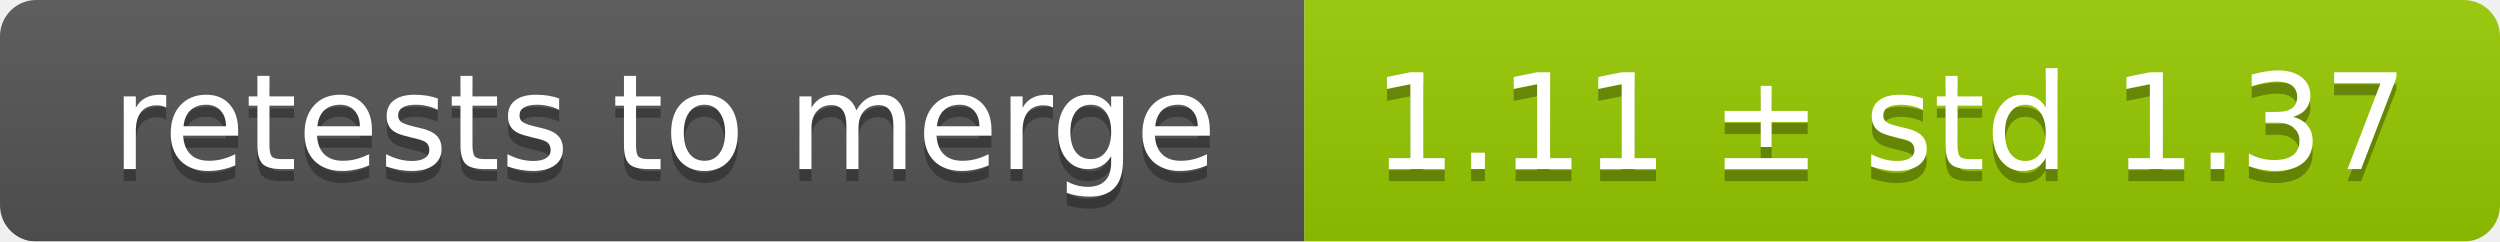
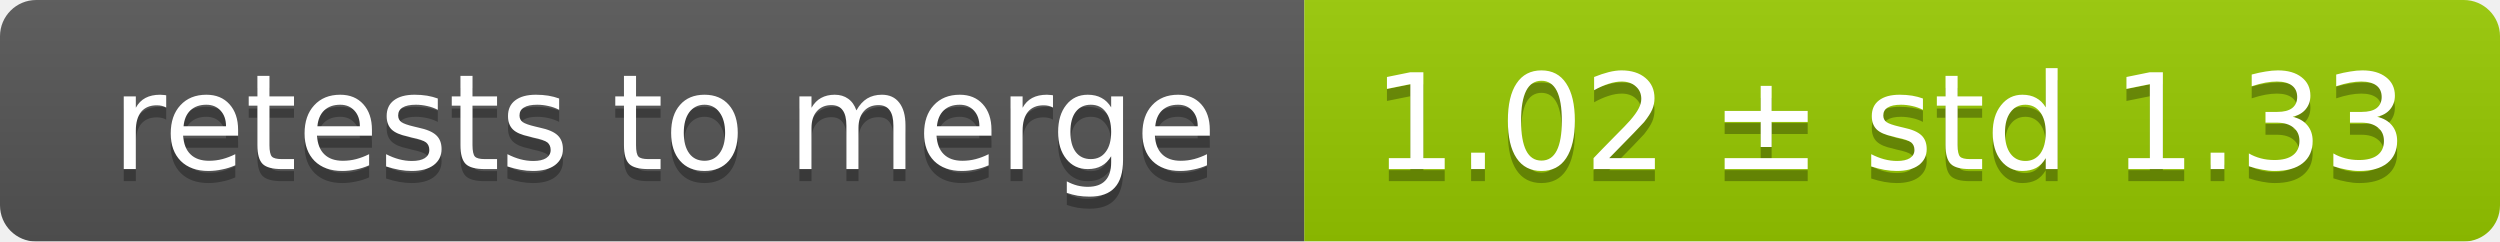
<svg xmlns="http://www.w3.org/2000/svg" width="207" height="20">
  <linearGradient id="smooth" x2="0" y2="100%">
    <stop offset="0" stop-color="#bbb" stop-opacity=".1" />
    <stop offset="1" stop-opacity=".1" />
  </linearGradient>
  <mask id="round">
    <rect width="207" height="20" rx="3" fill="#fff" />
  </mask>
  <g mask="url(#round)">
    <rect width="108" height="20" fill="#555" />
    <rect x="108" width="99" height="20" fill="#97ca00" />
    <rect width="207" height="20" fill="url(#smooth)" />
  </g>
  <g fill="#fff" text-anchor="middle" font-family="DejaVu Sans,Verdana,Geneva,sans-serif" font-size="11">
    <text x="55" y="15" fill="#010101" fill-opacity=".3">retests to merge</text>
    <text x="55" y="14">retests to merge</text>
-     <text x="156.5" y="15" fill="#010101" fill-opacity=".3">1.11 ± std 1.37</text>
-     <text x="156.5" y="14">1.11 ± std 1.37</text>
+     <text x="156.5" y="15" fill="#010101" fill-opacity=".3">1.02 ± std 1.33</text>
+     <text x="156.5" y="14">1.02 ± std 1.33</text>
  </g>
</svg>
